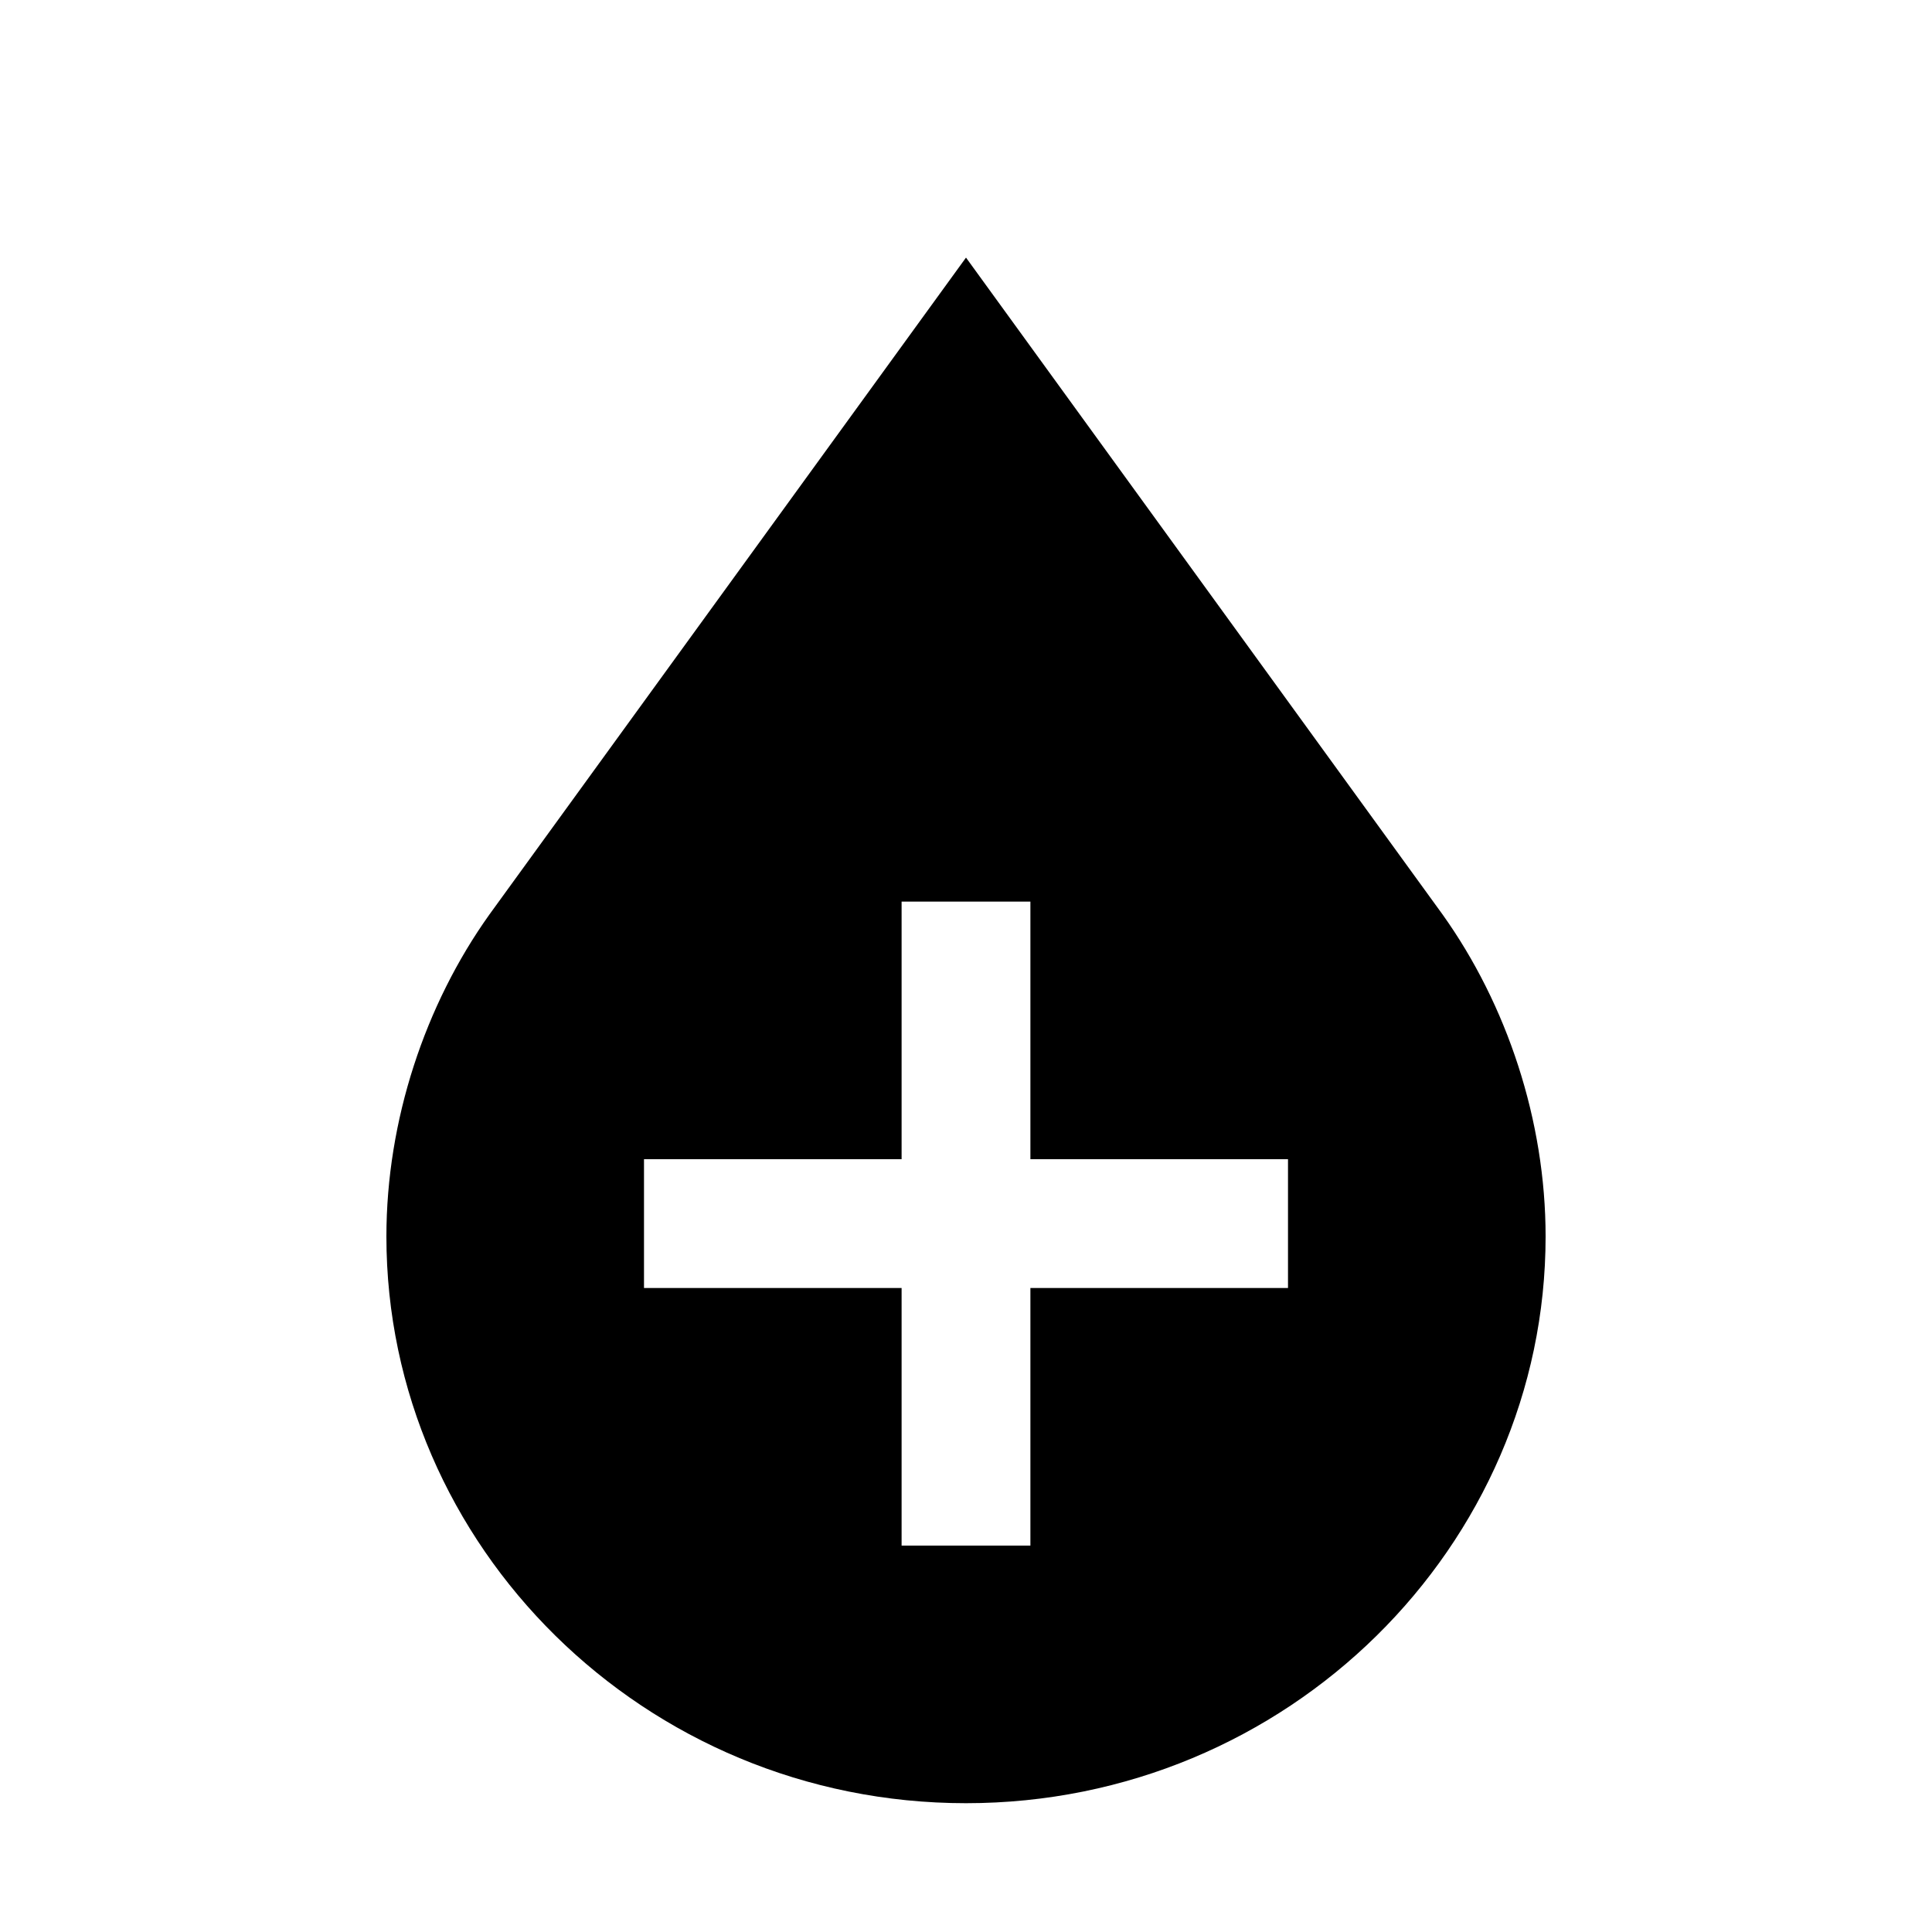
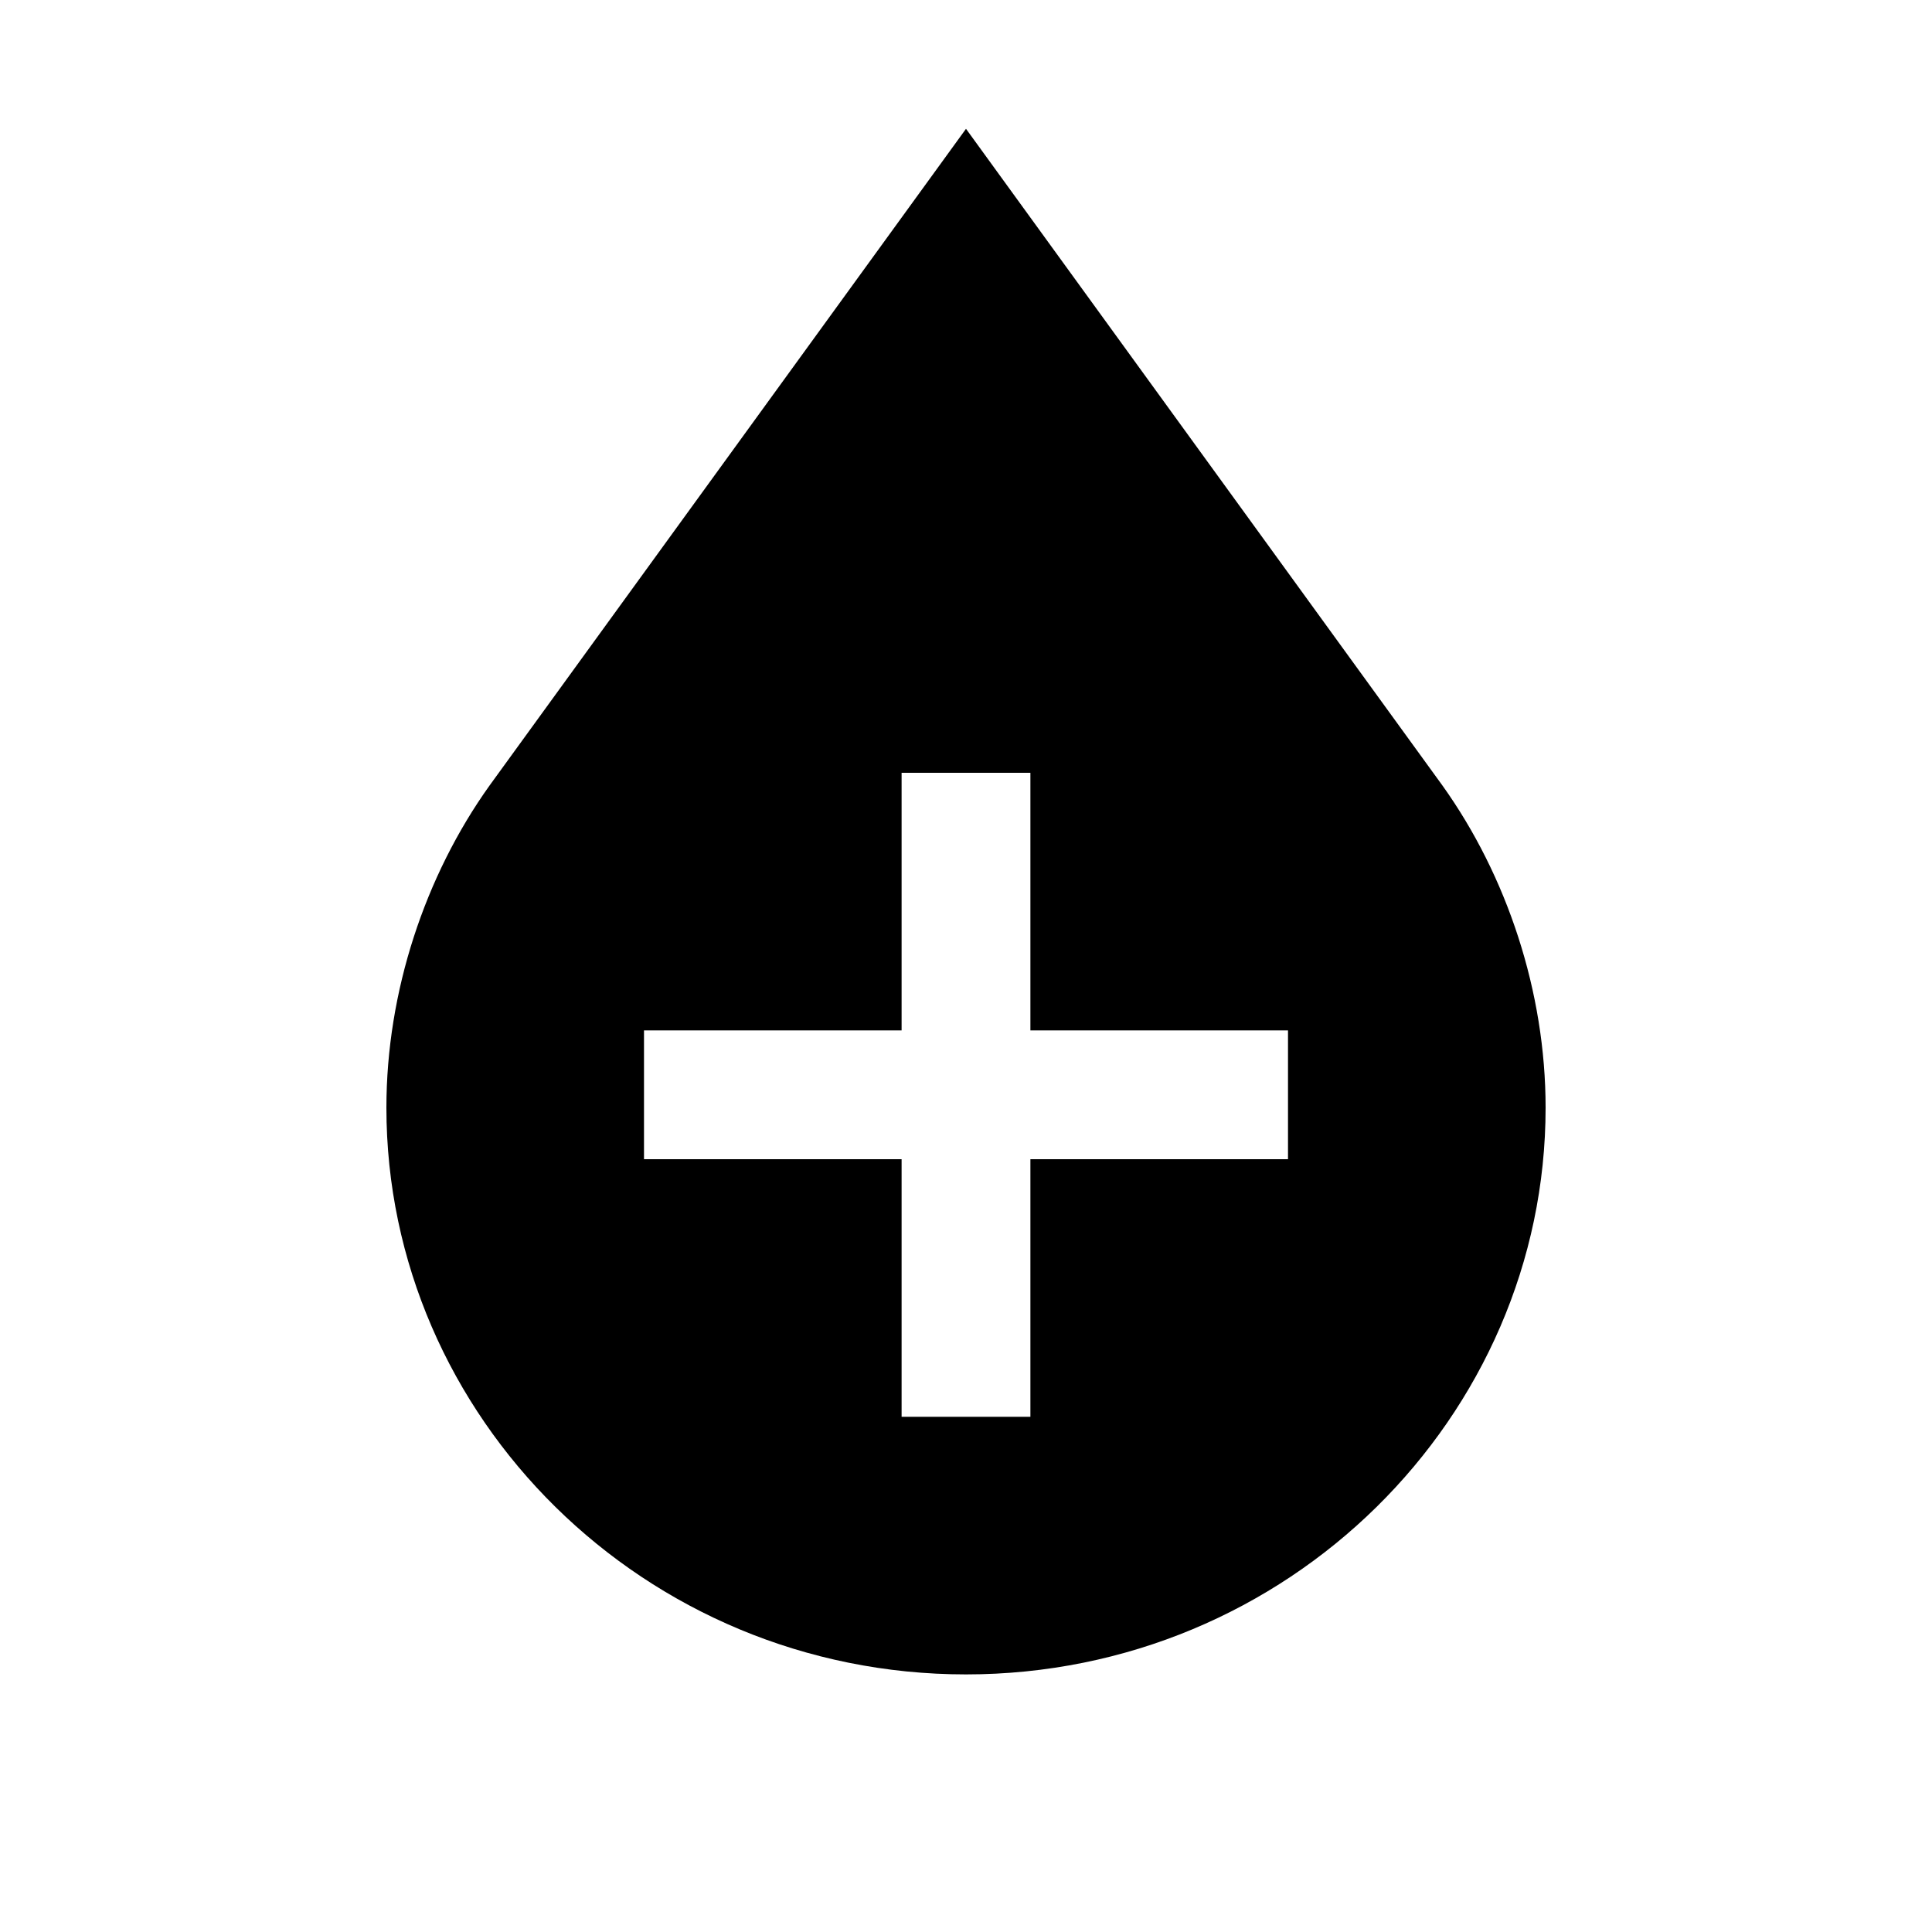
- <svg xmlns="http://www.w3.org/2000/svg" version="1.1" viewBox="0 0 15 15" fill="currentColor">
-   <path d="M11.2,7.1L11.2,7.1L7.5,2L3.8,7.1h0C3.3,7.8,3,8.7,3,9.6C3,12,5,14,7.5,14c0,0,0,0,0,0C10,14,12,12,12,9.6c0,0,0,0,0,0  C12,8.7,11.7,7.8,11.2,7.1z M10,10H8v2H7v-2H5V9h2V7h1v2h2V10z" />
+ <svg xmlns="http://www.w3.org/2000/svg" viewBox="0 0 15 15" fill="currentColor">
+   <path d="m11.2 6.1-3.7-5.1-3.7 5.1c-.5.7-.8 1.6-.8 2.5 0 2.4 2 4.4 4.5 4.4s4.5-2 4.5-4.4c0-.9-.3-1.8-.8-2.5zm-1.2 2.9h-2v2h-1v-2h-2v-1h2v-2h1v2h2z" />
</svg>
